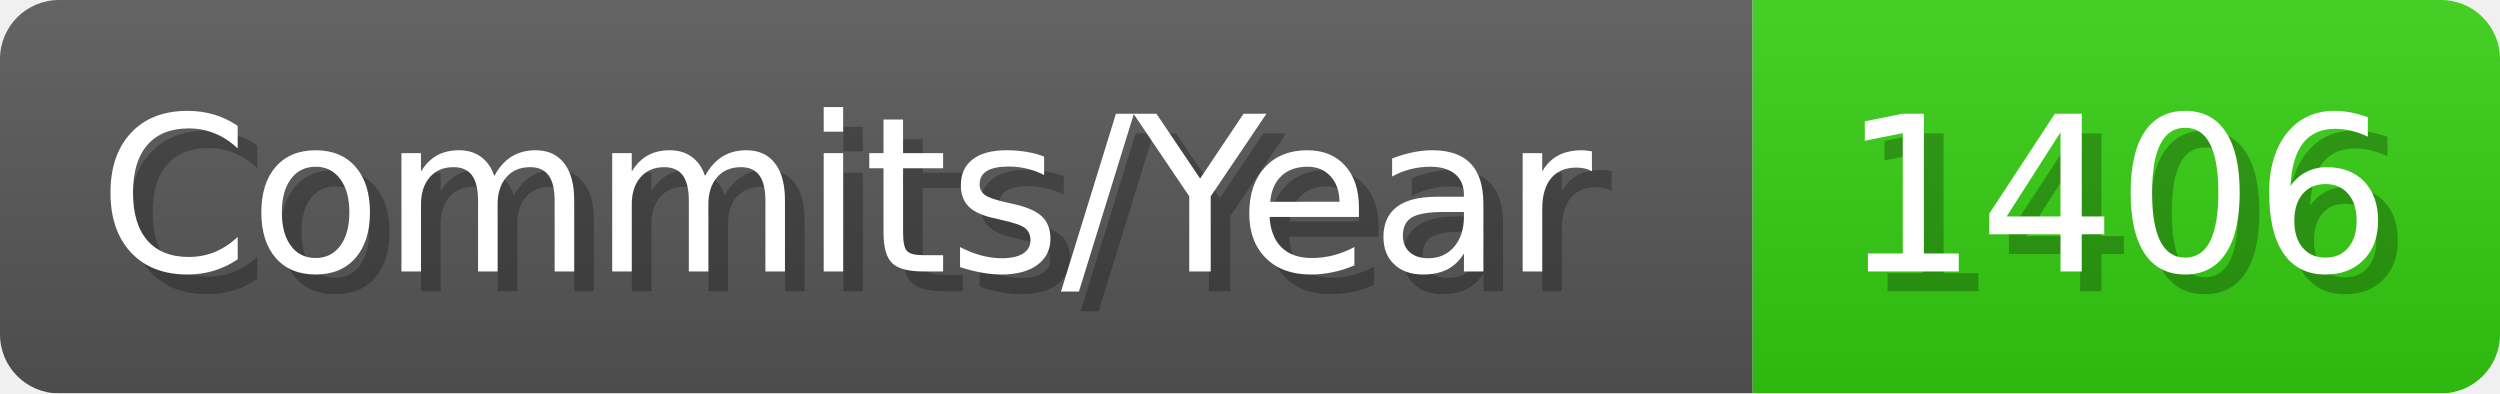
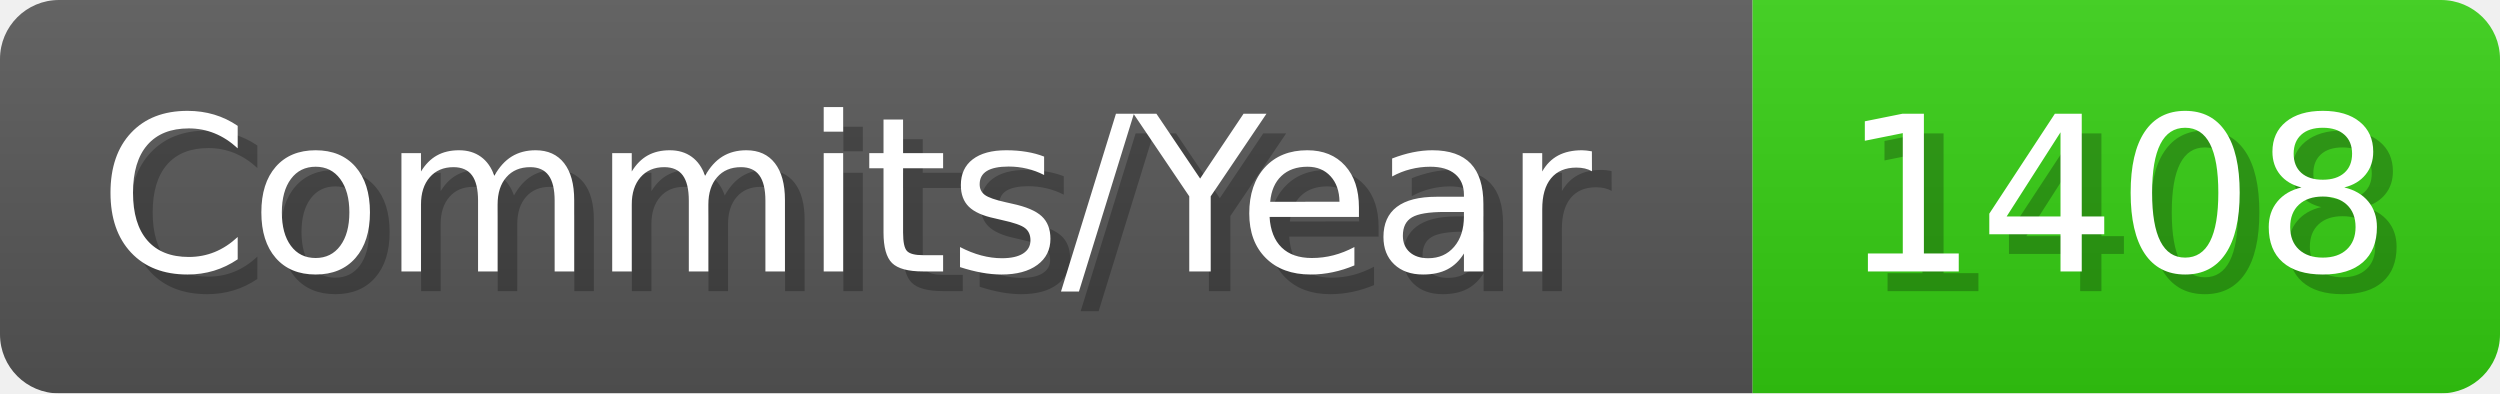
- <svg xmlns="http://www.w3.org/2000/svg" width="127.1" height="20" viewBox="0 0 1271 200" role="img" aria-label="Commits/Year: 1406">
+ <svg xmlns="http://www.w3.org/2000/svg" width="127.1" height="20" viewBox="0 0 1271 200" role="img" aria-label="Commits/Year: 1408">
  <linearGradient id="aUPdi" x2="0" y2="100%">
    <stop offset="0" stop-opacity=".1" stop-color="#EEE" />
    <stop offset="1" stop-opacity=".1" />
  </linearGradient>
  <mask id="WfAiQ">
    <rect width="1271" height="200" rx="30" fill="#FFF" />
  </mask>
  <g mask="url(#WfAiQ)">
    <rect width="891" height="200" fill="#555" />
    <rect width="380" height="200" fill="#3C1" x="891" />
    <rect width="1271" height="200" fill="url(#aUPdi)" />
  </g>
  <g aria-hidden="true" fill="#fff" text-anchor="start" font-family="Verdana,DejaVu Sans,sans-serif" font-size="110">
    <text x="60" y="148" textLength="791" fill="#000" opacity="0.25">Commits/Year</text>
    <text x="50" y="138" textLength="791">Commits/Year</text>
-     <text x="946" y="148" textLength="280" fill="#000" opacity="0.25">1406</text>
-     <text x="936" y="138" textLength="280">1406</text>
+     <text x="946" y="148" textLength="280" fill="#000" opacity="0.25">1408</text>
+     <text x="936" y="138" textLength="280">1408</text>
  </g>
</svg>
